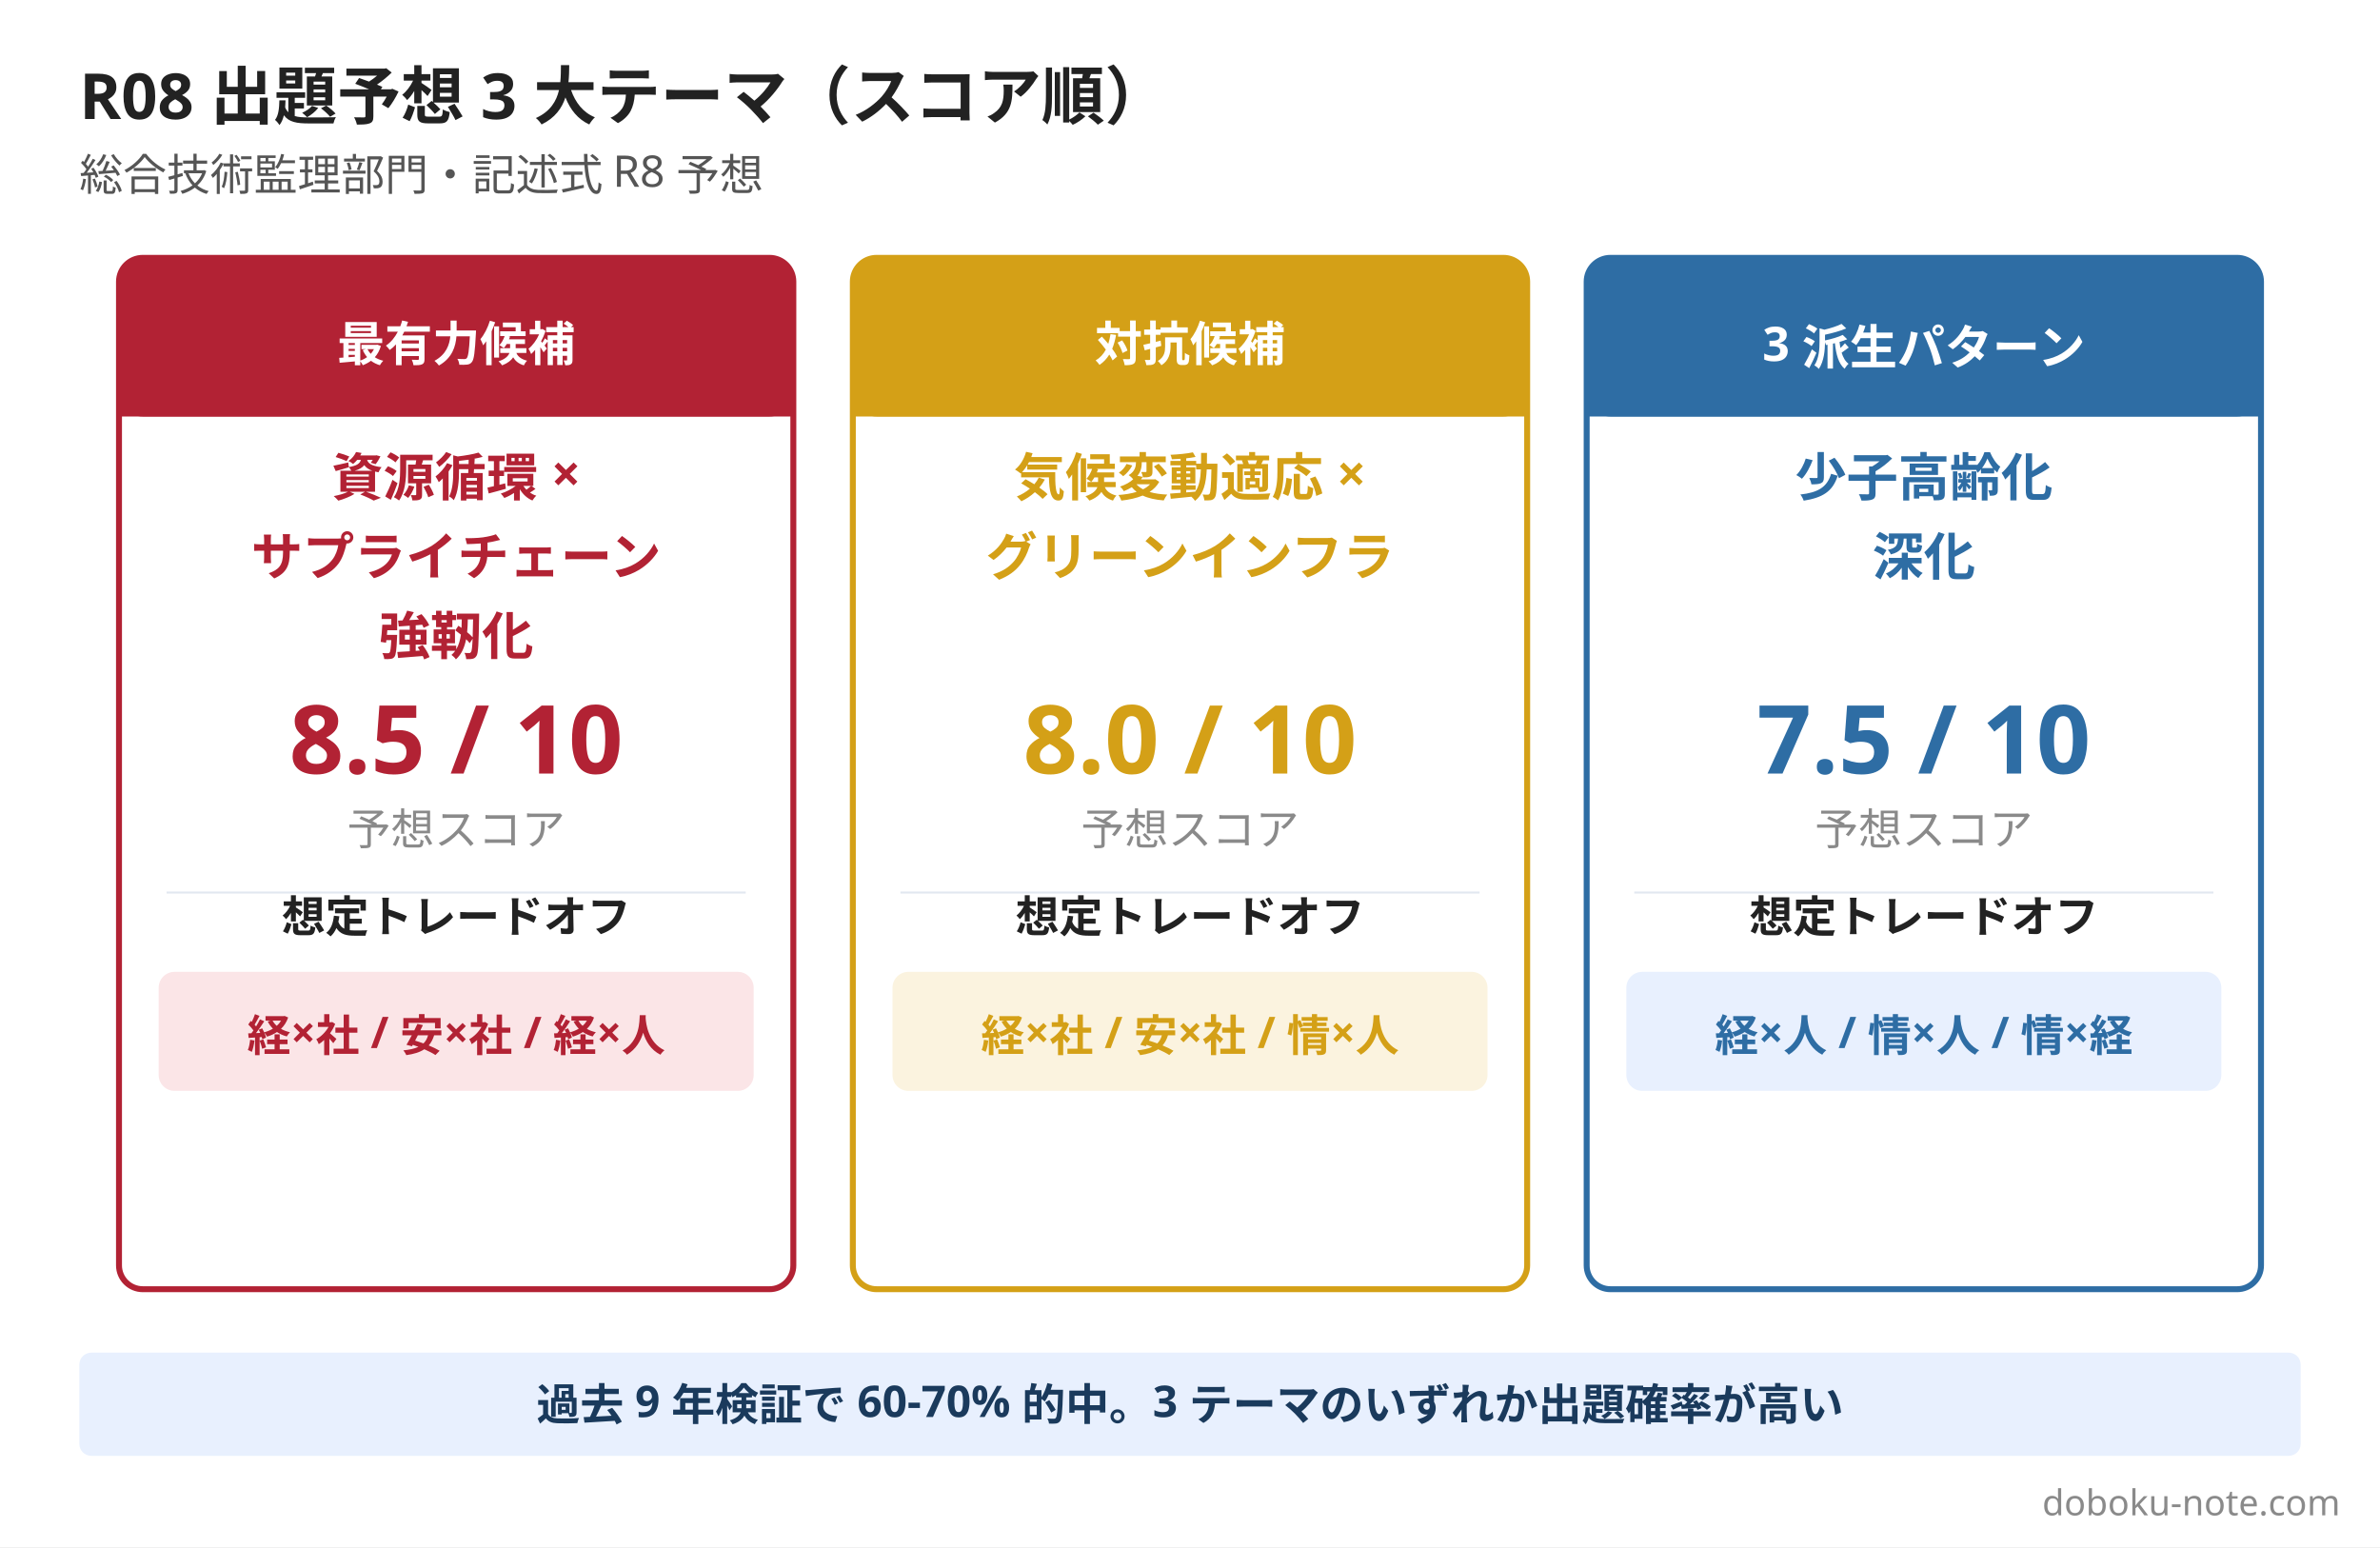
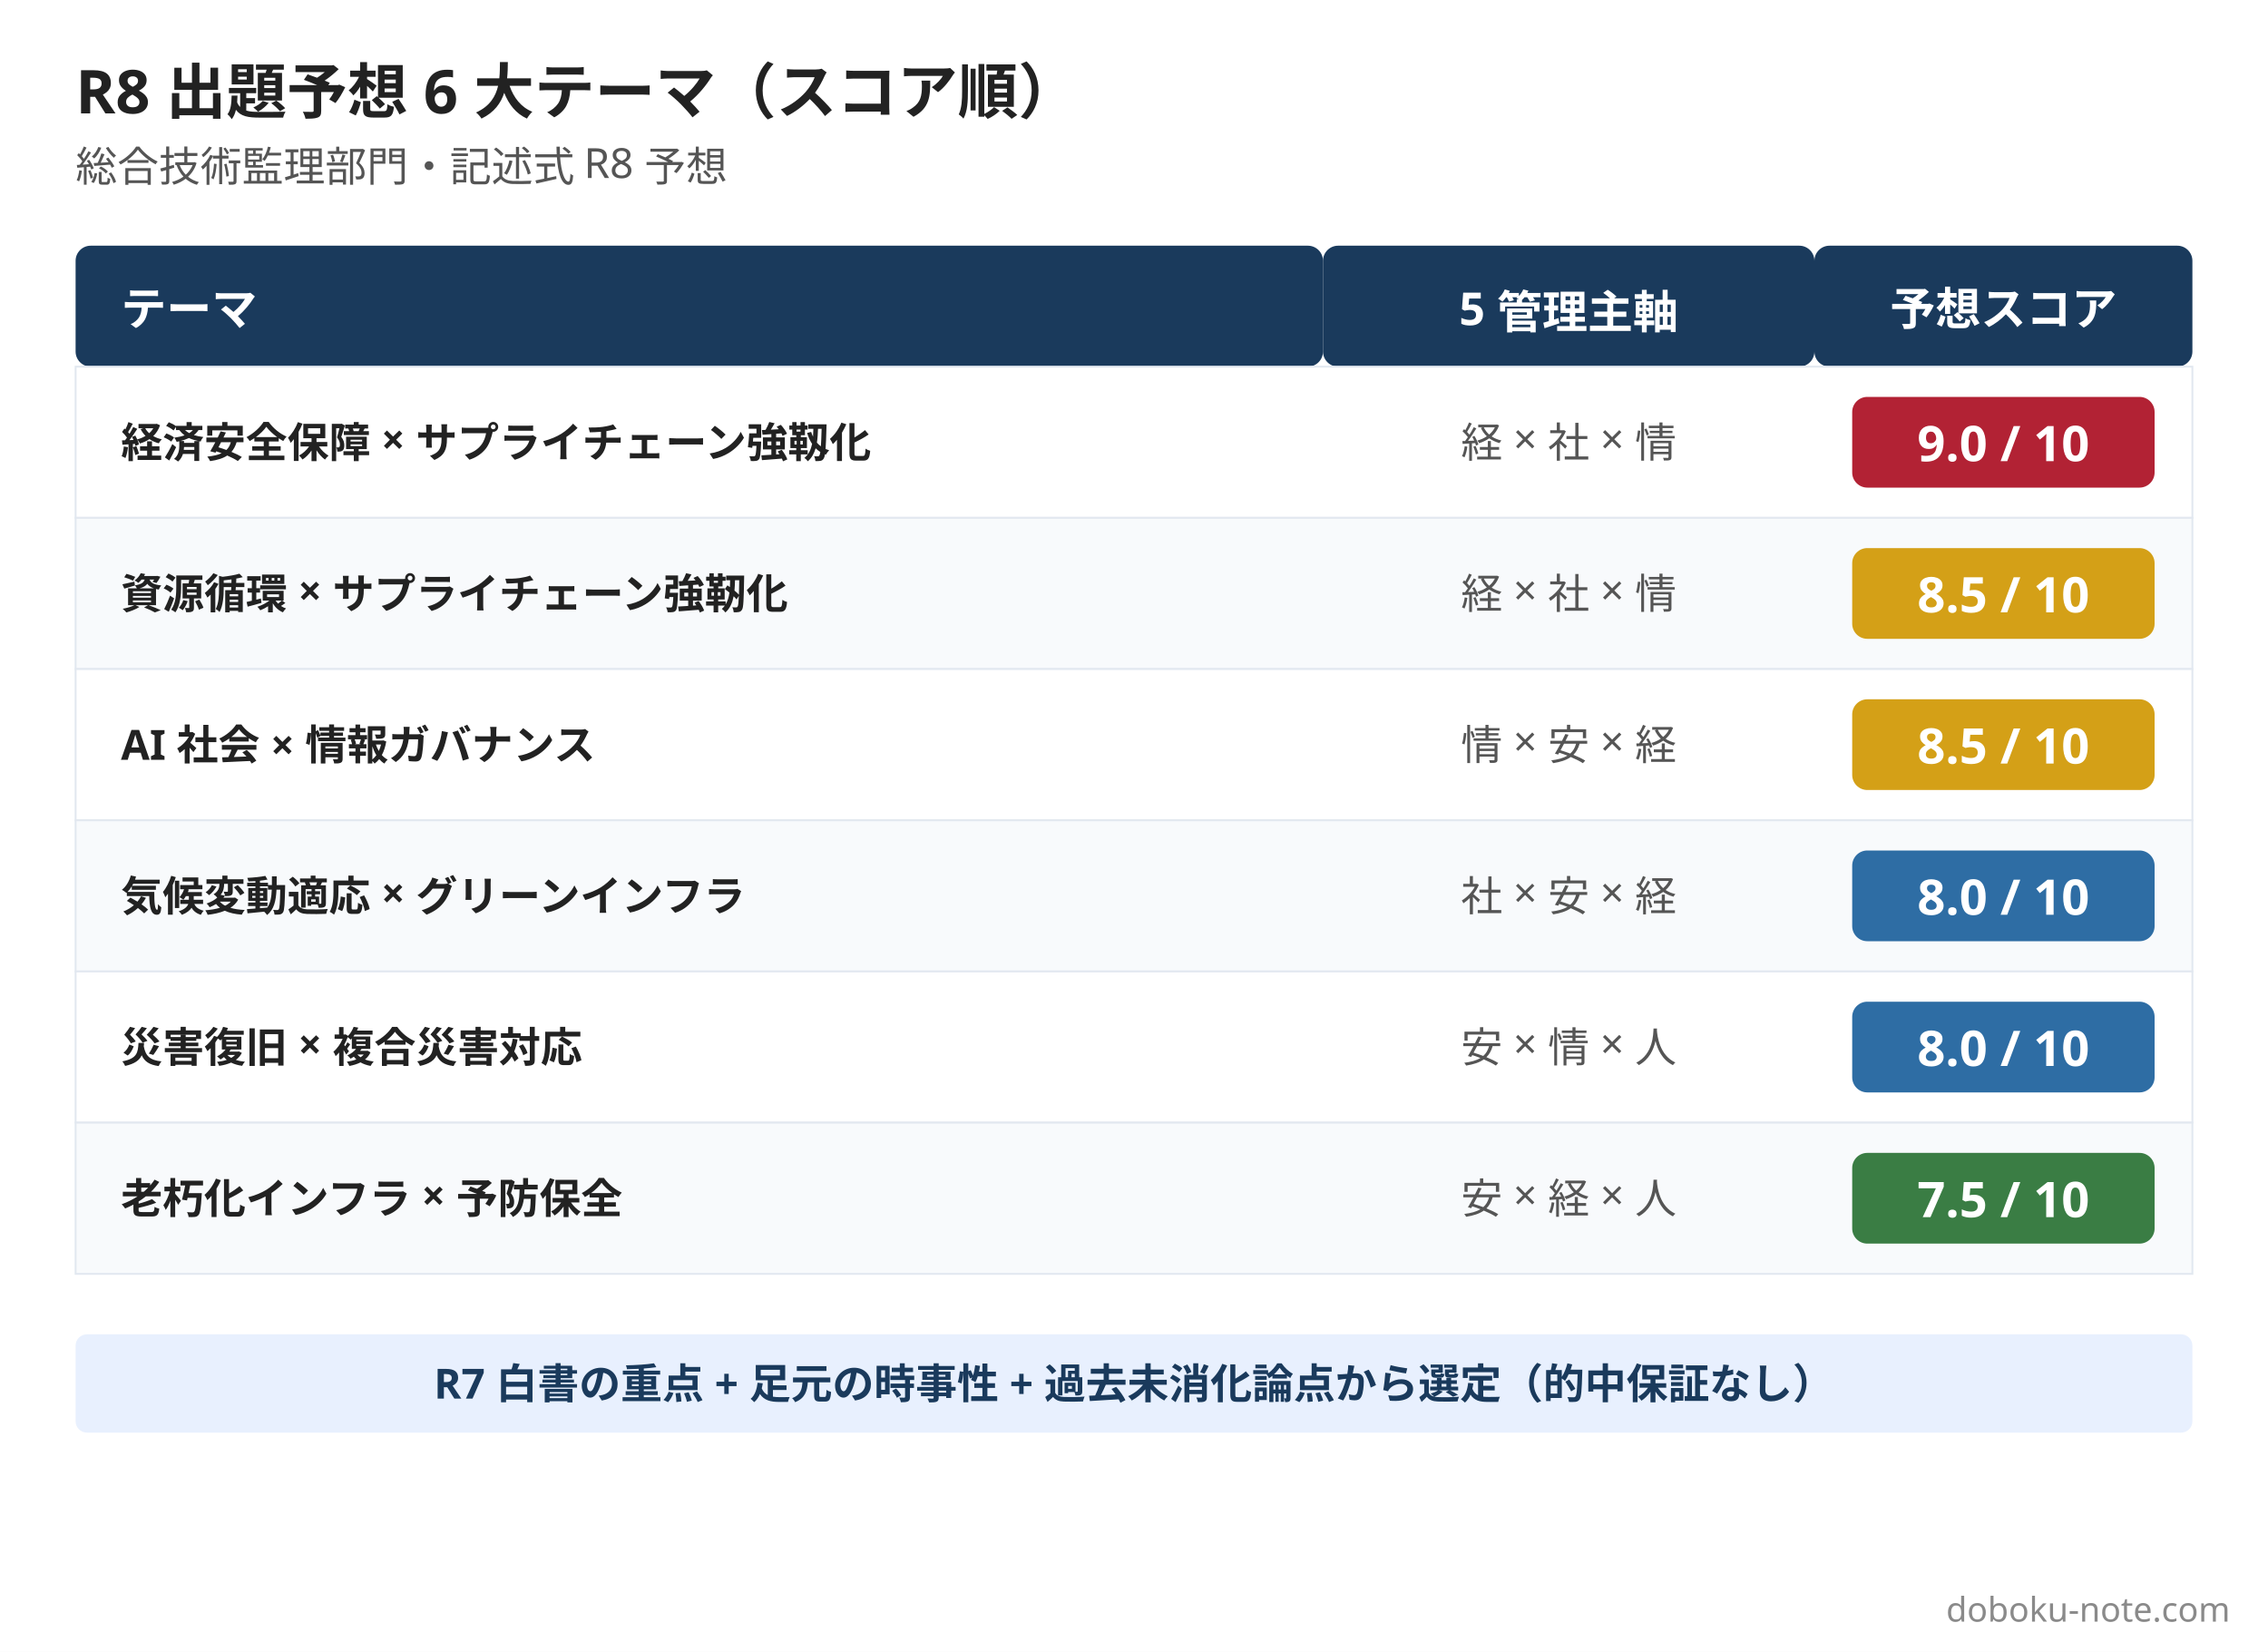
- <svg xmlns="http://www.w3.org/2000/svg" width="1200" height="780" viewBox="0 0 1200 780">
-   <rect width="1200" height="780" fill="#ffffff" />
-   <text x="40" y="60" font-family="Hiragino Sans, Hiragino Kaku Gothic ProN, Yu Gothic, Noto Sans JP, sans-serif" font-size="32" font-weight="800" fill="#222222">R08 出題予想 3 大テーマ（スコア順）</text>
+ <svg xmlns="http://www.w3.org/2000/svg" width="1200" height="874" viewBox="0 0 1200 874">
+   <rect width="1200" height="874" fill="#ffffff" />
+   <text x="40" y="60" font-family="Hiragino Sans, Hiragino Kaku Gothic ProN, Yu Gothic, Noto Sans JP, sans-serif" font-size="32" font-weight="800" fill="#222222">R8 出題予想 6 大テーマ（スコア順）</text>
  <text x="40" y="96" font-family="Hiragino Sans, Hiragino Kaku Gothic ProN, Yu Gothic, Noto Sans JP, sans-serif" font-size="22" fill="#555555">総合技術監理部門・記述式 R8 予想</text>
-   <rect x="60" y="130" width="340" height="520" rx="12" fill="#ffffff" stroke="#b22234" stroke-width="3" />
-   <rect x="60" y="130" width="340" height="80" rx="12" fill="#b22234" />
-   <rect x="60" y="198" width="340" height="12" fill="#b22234" />
-   <text x="230" y="182" font-family="Hiragino Sans, Hiragino Kaku Gothic ProN, Yu Gothic, Noto Sans JP, sans-serif" font-size="24" font-weight="800" fill="#ffffff" text-anchor="middle">最有力候補</text>
-   <text x="230" y="250" font-family="Hiragino Sans, Hiragino Kaku Gothic ProN, Yu Gothic, Noto Sans JP, sans-serif" font-size="26" font-weight="800" fill="#b22234" text-anchor="middle">資源循環 ×</text>
-   <text x="230" y="290" font-family="Hiragino Sans, Hiragino Kaku Gothic ProN, Yu Gothic, Noto Sans JP, sans-serif" font-size="26" font-weight="800" fill="#b22234" text-anchor="middle">サプライチェーン</text>
-   <text x="230" y="330" font-family="Hiragino Sans, Hiragino Kaku Gothic ProN, Yu Gothic, Noto Sans JP, sans-serif" font-size="26" font-weight="800" fill="#b22234" text-anchor="middle">強靭化</text>
-   <text x="230" y="390" font-family="Hiragino Sans, Hiragino Kaku Gothic ProN, Yu Gothic, Noto Sans JP, sans-serif" font-size="48" font-weight="800" fill="#b22234" text-anchor="middle">8.5 / 10</text>
-   <text x="230" y="426" font-family="Hiragino Sans, Hiragino Kaku Gothic ProN, Yu Gothic, Noto Sans JP, sans-serif" font-size="22" fill="#8a8a8a" text-anchor="middle">予想スコア</text>
-   <line x1="84" y1="450" x2="376" y2="450" stroke="#e2e8f0" stroke-width="1" />
-   <text x="230" y="470" font-family="Hiragino Sans, Hiragino Kaku Gothic ProN, Yu Gothic, Noto Sans JP, sans-serif" font-size="22" font-weight="700" fill="#222222" text-anchor="middle">想定トレードオフ</text>
-   <rect x="80" y="490" width="300" height="60" rx="8" fill="#fbe5e7" />
-   <text x="230" y="530" font-family="Hiragino Sans, Hiragino Kaku Gothic ProN, Yu Gothic, Noto Sans JP, sans-serif" font-size="22" font-weight="700" fill="#b22234" text-anchor="middle">経×社 / 安×社 / 経×人</text>
-   <rect x="430" y="130" width="340" height="520" rx="12" fill="#ffffff" stroke="#d4a017" stroke-width="3" />
-   <rect x="430" y="130" width="340" height="80" rx="12" fill="#d4a017" />
-   <rect x="430" y="198" width="340" height="12" fill="#d4a017" />
-   <text x="600" y="182" font-family="Hiragino Sans, Hiragino Kaku Gothic ProN, Yu Gothic, Noto Sans JP, sans-serif" font-size="24" font-weight="800" fill="#ffffff" text-anchor="middle">対抗候補</text>
-   <text x="600" y="250" font-family="Hiragino Sans, Hiragino Kaku Gothic ProN, Yu Gothic, Noto Sans JP, sans-serif" font-size="26" font-weight="800" fill="#d4a017" text-anchor="middle">気候変動適応 ×</text>
-   <text x="600" y="290" font-family="Hiragino Sans, Hiragino Kaku Gothic ProN, Yu Gothic, Noto Sans JP, sans-serif" font-size="26" font-weight="800" fill="#d4a017" text-anchor="middle">グリーンインフラ</text>
-   <text x="600" y="390" font-family="Hiragino Sans, Hiragino Kaku Gothic ProN, Yu Gothic, Noto Sans JP, sans-serif" font-size="48" font-weight="800" fill="#d4a017" text-anchor="middle">8.0 / 10</text>
-   <text x="600" y="426" font-family="Hiragino Sans, Hiragino Kaku Gothic ProN, Yu Gothic, Noto Sans JP, sans-serif" font-size="22" fill="#8a8a8a" text-anchor="middle">予想スコア</text>
-   <line x1="454" y1="450" x2="746" y2="450" stroke="#e2e8f0" stroke-width="1" />
-   <text x="600" y="470" font-family="Hiragino Sans, Hiragino Kaku Gothic ProN, Yu Gothic, Noto Sans JP, sans-serif" font-size="22" font-weight="700" fill="#222222" text-anchor="middle">想定トレードオフ</text>
-   <rect x="450" y="490" width="300" height="60" rx="8" fill="#fbf3df" />
-   <text x="600" y="530" font-family="Hiragino Sans, Hiragino Kaku Gothic ProN, Yu Gothic, Noto Sans JP, sans-serif" font-size="22" font-weight="700" fill="#d4a017" text-anchor="middle">経×社 / 安×社 / 情×人</text>
-   <rect x="800" y="130" width="340" height="520" rx="12" fill="#ffffff" stroke="#2e6da4" stroke-width="3" />
-   <rect x="800" y="130" width="340" height="80" rx="12" fill="#2e6da4" />
-   <rect x="800" y="198" width="340" height="12" fill="#2e6da4" />
-   <text x="970" y="182" font-family="Hiragino Sans, Hiragino Kaku Gothic ProN, Yu Gothic, Noto Sans JP, sans-serif" font-size="24" font-weight="800" fill="#ffffff" text-anchor="middle">3 派生パターン</text>
-   <text x="970" y="250" font-family="Hiragino Sans, Hiragino Kaku Gothic ProN, Yu Gothic, Noto Sans JP, sans-serif" font-size="26" font-weight="800" fill="#2e6da4" text-anchor="middle">少子高齢化</text>
-   <text x="970" y="290" font-family="Hiragino Sans, Hiragino Kaku Gothic ProN, Yu Gothic, Noto Sans JP, sans-serif" font-size="26" font-weight="800" fill="#2e6da4" text-anchor="middle">深化</text>
-   <text x="970" y="390" font-family="Hiragino Sans, Hiragino Kaku Gothic ProN, Yu Gothic, Noto Sans JP, sans-serif" font-size="48" font-weight="800" fill="#2e6da4" text-anchor="middle">7.5 / 10</text>
-   <text x="970" y="426" font-family="Hiragino Sans, Hiragino Kaku Gothic ProN, Yu Gothic, Noto Sans JP, sans-serif" font-size="22" fill="#8a8a8a" text-anchor="middle">予想スコア</text>
-   <line x1="824" y1="450" x2="1116" y2="450" stroke="#e2e8f0" stroke-width="1" />
-   <text x="970" y="470" font-family="Hiragino Sans, Hiragino Kaku Gothic ProN, Yu Gothic, Noto Sans JP, sans-serif" font-size="22" font-weight="700" fill="#222222" text-anchor="middle">想定トレードオフ</text>
-   <rect x="820" y="490" width="300" height="60" rx="8" fill="#e8f0fe" />
-   <text x="970" y="530" font-family="Hiragino Sans, Hiragino Kaku Gothic ProN, Yu Gothic, Noto Sans JP, sans-serif" font-size="22" font-weight="700" fill="#2e6da4" text-anchor="middle">経×人 / 情×人 / 情×経</text>
-   <rect x="40" y="682" width="1120" height="52" rx="6" fill="#e8f0fe" />
-   <text x="600" y="716" font-family="Hiragino Sans, Hiragino Kaku Gothic ProN, Yu Gothic, Noto Sans JP, sans-serif" font-size="22" font-weight="600" fill="#1a3a5c" text-anchor="middle">過去 9 年検証で 60-70% 的中。3 テーマのいずれか出題確率が高い</text>
-   <text x="1180" y="764" font-family="Hiragino Sans, Hiragino Kaku Gothic ProN, Yu Gothic, Noto Sans JP, sans-serif" font-size="18" fill="#8a8a8a" text-anchor="end">doboku-note.com</text>
+   <rect x="40" y="130" width="660" height="64" rx="8" fill="#1a3a5c" />
+   <text x="64" y="172" font-family="Hiragino Sans, Hiragino Kaku Gothic ProN, Yu Gothic, Noto Sans JP, sans-serif" font-size="24" font-weight="700" fill="#ffffff">テーマ</text>
+   <rect x="700" y="130" width="260" height="64" rx="8" fill="#1a3a5c" />
+   <text x="830" y="172" font-family="Hiragino Sans, Hiragino Kaku Gothic ProN, Yu Gothic, Noto Sans JP, sans-serif" font-size="24" font-weight="700" fill="#ffffff" text-anchor="middle">5 管理主軸</text>
+   <rect x="960" y="130" width="200" height="64" rx="8" fill="#1a3a5c" />
+   <text x="1060" y="172" font-family="Hiragino Sans, Hiragino Kaku Gothic ProN, Yu Gothic, Noto Sans JP, sans-serif" font-size="24" font-weight="700" fill="#ffffff" text-anchor="middle">予想スコア</text>
+   <rect x="40" y="194" width="1120" height="80" fill="#ffffff" stroke="#e2e8f0" stroke-width="1" />
+   <text x="64" y="242" font-family="Hiragino Sans, Hiragino Kaku Gothic ProN, Yu Gothic, Noto Sans JP, sans-serif" font-size="22" font-weight="700" fill="#222222">経済安全保障 × サプライチェーン強靱化</text>
+   <text x="830" y="242" font-family="Hiragino Sans, Hiragino Kaku Gothic ProN, Yu Gothic, Noto Sans JP, sans-serif" font-size="22" fill="#555555" text-anchor="middle">経 × 社 × 情</text>
+   <rect x="980" y="210" width="160" height="48" rx="8" fill="#b22234" />
+   <text x="1060" y="244" font-family="Hiragino Sans, Hiragino Kaku Gothic ProN, Yu Gothic, Noto Sans JP, sans-serif" font-size="26" font-weight="800" fill="#ffffff" text-anchor="middle">9.0 / 10</text>
+   <rect x="40" y="274" width="1120" height="80" fill="#f8fafc" stroke="#e2e8f0" stroke-width="1" />
+   <text x="64" y="322" font-family="Hiragino Sans, Hiragino Kaku Gothic ProN, Yu Gothic, Noto Sans JP, sans-serif" font-size="22" font-weight="700" fill="#222222">資源循環 × サプライチェーン強靭化</text>
+   <text x="830" y="322" font-family="Hiragino Sans, Hiragino Kaku Gothic ProN, Yu Gothic, Noto Sans JP, sans-serif" font-size="22" fill="#555555" text-anchor="middle">経 × 社 × 情</text>
+   <rect x="980" y="290" width="160" height="48" rx="8" fill="#d4a017" />
+   <text x="1060" y="324" font-family="Hiragino Sans, Hiragino Kaku Gothic ProN, Yu Gothic, Noto Sans JP, sans-serif" font-size="26" font-weight="800" fill="#ffffff" text-anchor="middle">8.5 / 10</text>
+   <rect x="40" y="354" width="1120" height="80" fill="#ffffff" stroke="#e2e8f0" stroke-width="1" />
+   <text x="64" y="402" font-family="Hiragino Sans, Hiragino Kaku Gothic ProN, Yu Gothic, Noto Sans JP, sans-serif" font-size="22" font-weight="700" fill="#222222">AI 社会 × 情報ガバナンス</text>
+   <text x="830" y="402" font-family="Hiragino Sans, Hiragino Kaku Gothic ProN, Yu Gothic, Noto Sans JP, sans-serif" font-size="22" fill="#555555" text-anchor="middle">情 × 安 × 経</text>
+   <rect x="980" y="370" width="160" height="48" rx="8" fill="#d4a017" />
+   <text x="1060" y="404" font-family="Hiragino Sans, Hiragino Kaku Gothic ProN, Yu Gothic, Noto Sans JP, sans-serif" font-size="26" font-weight="800" fill="#ffffff" text-anchor="middle">8.5 / 10</text>
+   <rect x="40" y="434" width="1120" height="80" fill="#f8fafc" stroke="#e2e8f0" stroke-width="1" />
+   <text x="64" y="482" font-family="Hiragino Sans, Hiragino Kaku Gothic ProN, Yu Gothic, Noto Sans JP, sans-serif" font-size="22" font-weight="700" fill="#222222">気候変動適応 × グリーンインフラ</text>
+   <text x="830" y="482" font-family="Hiragino Sans, Hiragino Kaku Gothic ProN, Yu Gothic, Noto Sans JP, sans-serif" font-size="22" fill="#555555" text-anchor="middle">社 × 安 × 経</text>
+   <rect x="980" y="450" width="160" height="48" rx="8" fill="#2e6da4" />
+   <text x="1060" y="484" font-family="Hiragino Sans, Hiragino Kaku Gothic ProN, Yu Gothic, Noto Sans JP, sans-serif" font-size="26" font-weight="800" fill="#ffffff" text-anchor="middle">8.0 / 10</text>
+   <rect x="40" y="514" width="1120" height="80" fill="#ffffff" stroke="#e2e8f0" stroke-width="1" />
+   <text x="64" y="562" font-family="Hiragino Sans, Hiragino Kaku Gothic ProN, Yu Gothic, Noto Sans JP, sans-serif" font-size="22" font-weight="700" fill="#222222">災害復旧 × 複合災害対応</text>
+   <text x="830" y="562" font-family="Hiragino Sans, Hiragino Kaku Gothic ProN, Yu Gothic, Noto Sans JP, sans-serif" font-size="22" fill="#555555" text-anchor="middle">安 × 情 × 人</text>
+   <rect x="980" y="530" width="160" height="48" rx="8" fill="#2e6da4" />
+   <text x="1060" y="564" font-family="Hiragino Sans, Hiragino Kaku Gothic ProN, Yu Gothic, Noto Sans JP, sans-serif" font-size="26" font-weight="800" fill="#ffffff" text-anchor="middle">8.0 / 10</text>
+   <rect x="40" y="594" width="1120" height="80" fill="#f8fafc" stroke="#e2e8f0" stroke-width="1" />
+   <text x="64" y="642" font-family="Hiragino Sans, Hiragino Kaku Gothic ProN, Yu Gothic, Noto Sans JP, sans-serif" font-size="22" font-weight="700" fill="#222222">老朽化インフラ × 予防保全</text>
+   <text x="830" y="642" font-family="Hiragino Sans, Hiragino Kaku Gothic ProN, Yu Gothic, Noto Sans JP, sans-serif" font-size="22" fill="#555555" text-anchor="middle">安 × 経 × 人</text>
+   <rect x="980" y="610" width="160" height="48" rx="8" fill="#3a7d44" />
+   <text x="1060" y="644" font-family="Hiragino Sans, Hiragino Kaku Gothic ProN, Yu Gothic, Noto Sans JP, sans-serif" font-size="26" font-weight="800" fill="#ffffff" text-anchor="middle">7.5 / 10</text>
+   <rect x="40" y="706" width="1120" height="52" rx="6" fill="#e8f0fe" />
+   <text x="600" y="740" font-family="Hiragino Sans, Hiragino Kaku Gothic ProN, Yu Gothic, Noto Sans JP, sans-serif" font-size="22" font-weight="600" fill="#1a3a5c" text-anchor="middle">R7 白書の重点 + 足元の時事性 + 過去未消化論点から選定（的中保証なし）</text>
+   <text x="1180" y="858" font-family="Hiragino Sans, Hiragino Kaku Gothic ProN, Yu Gothic, Noto Sans JP, sans-serif" font-size="18" fill="#8a8a8a" text-anchor="end">doboku-note.com</text>
</svg>
